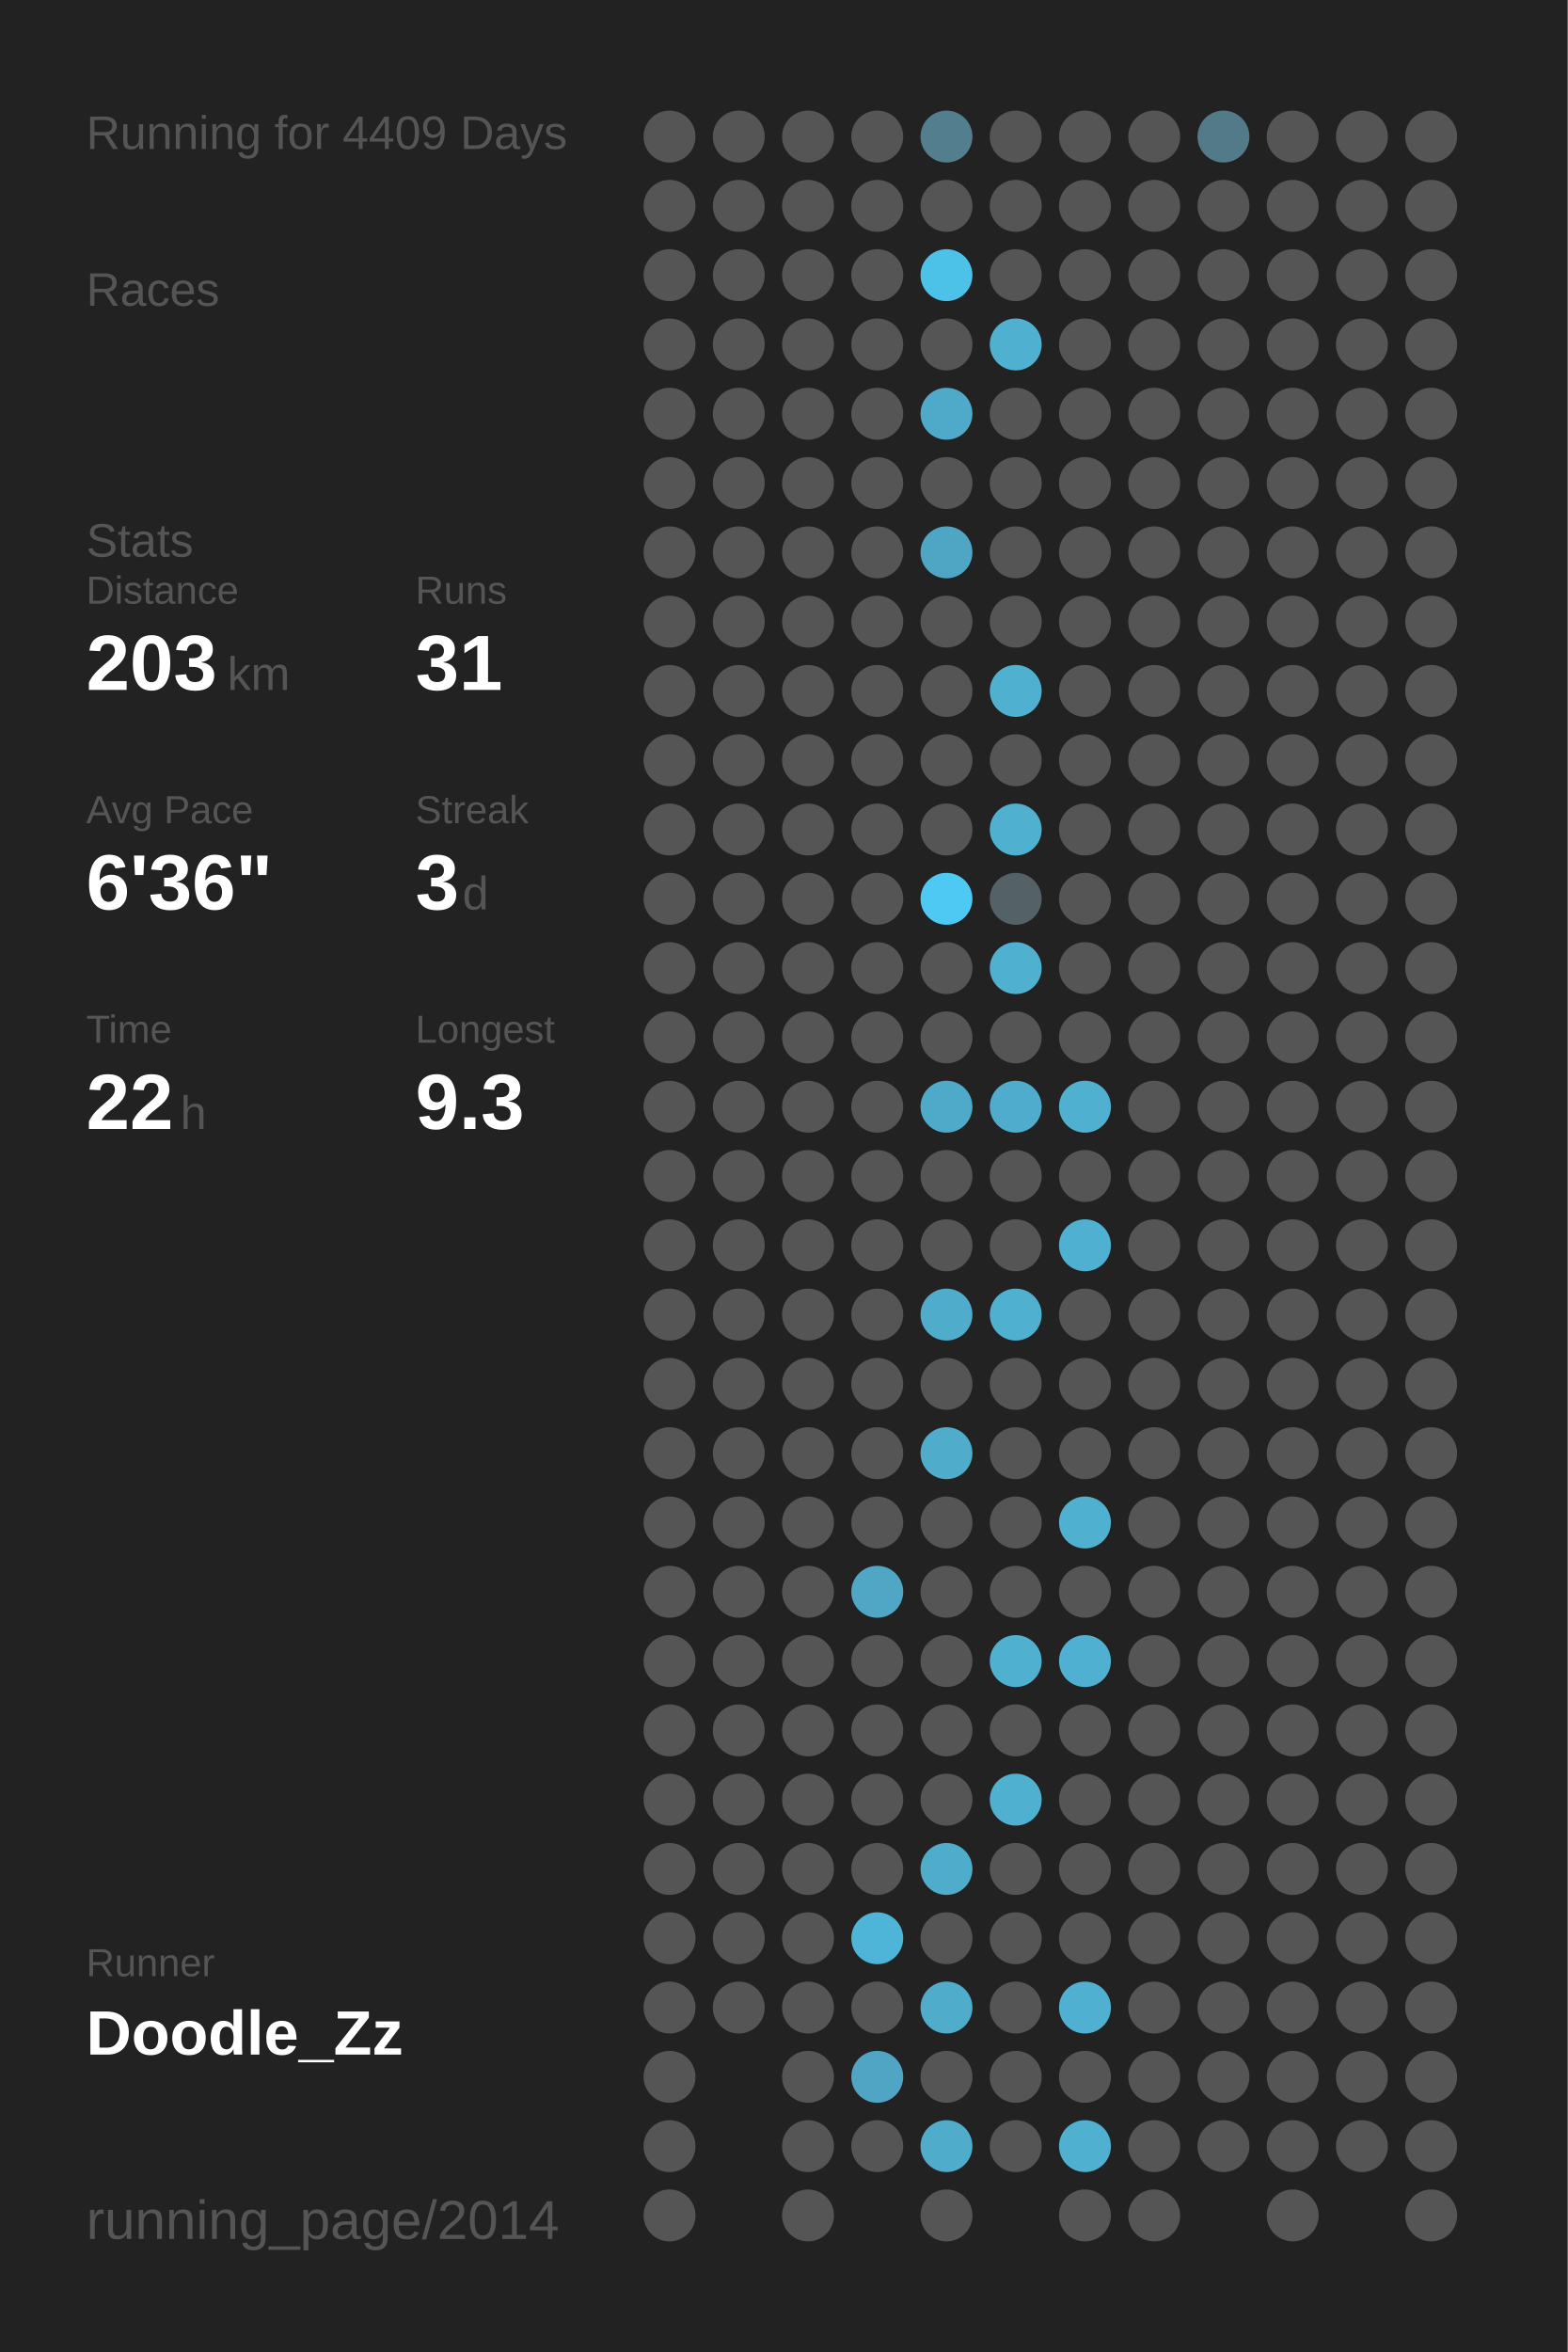
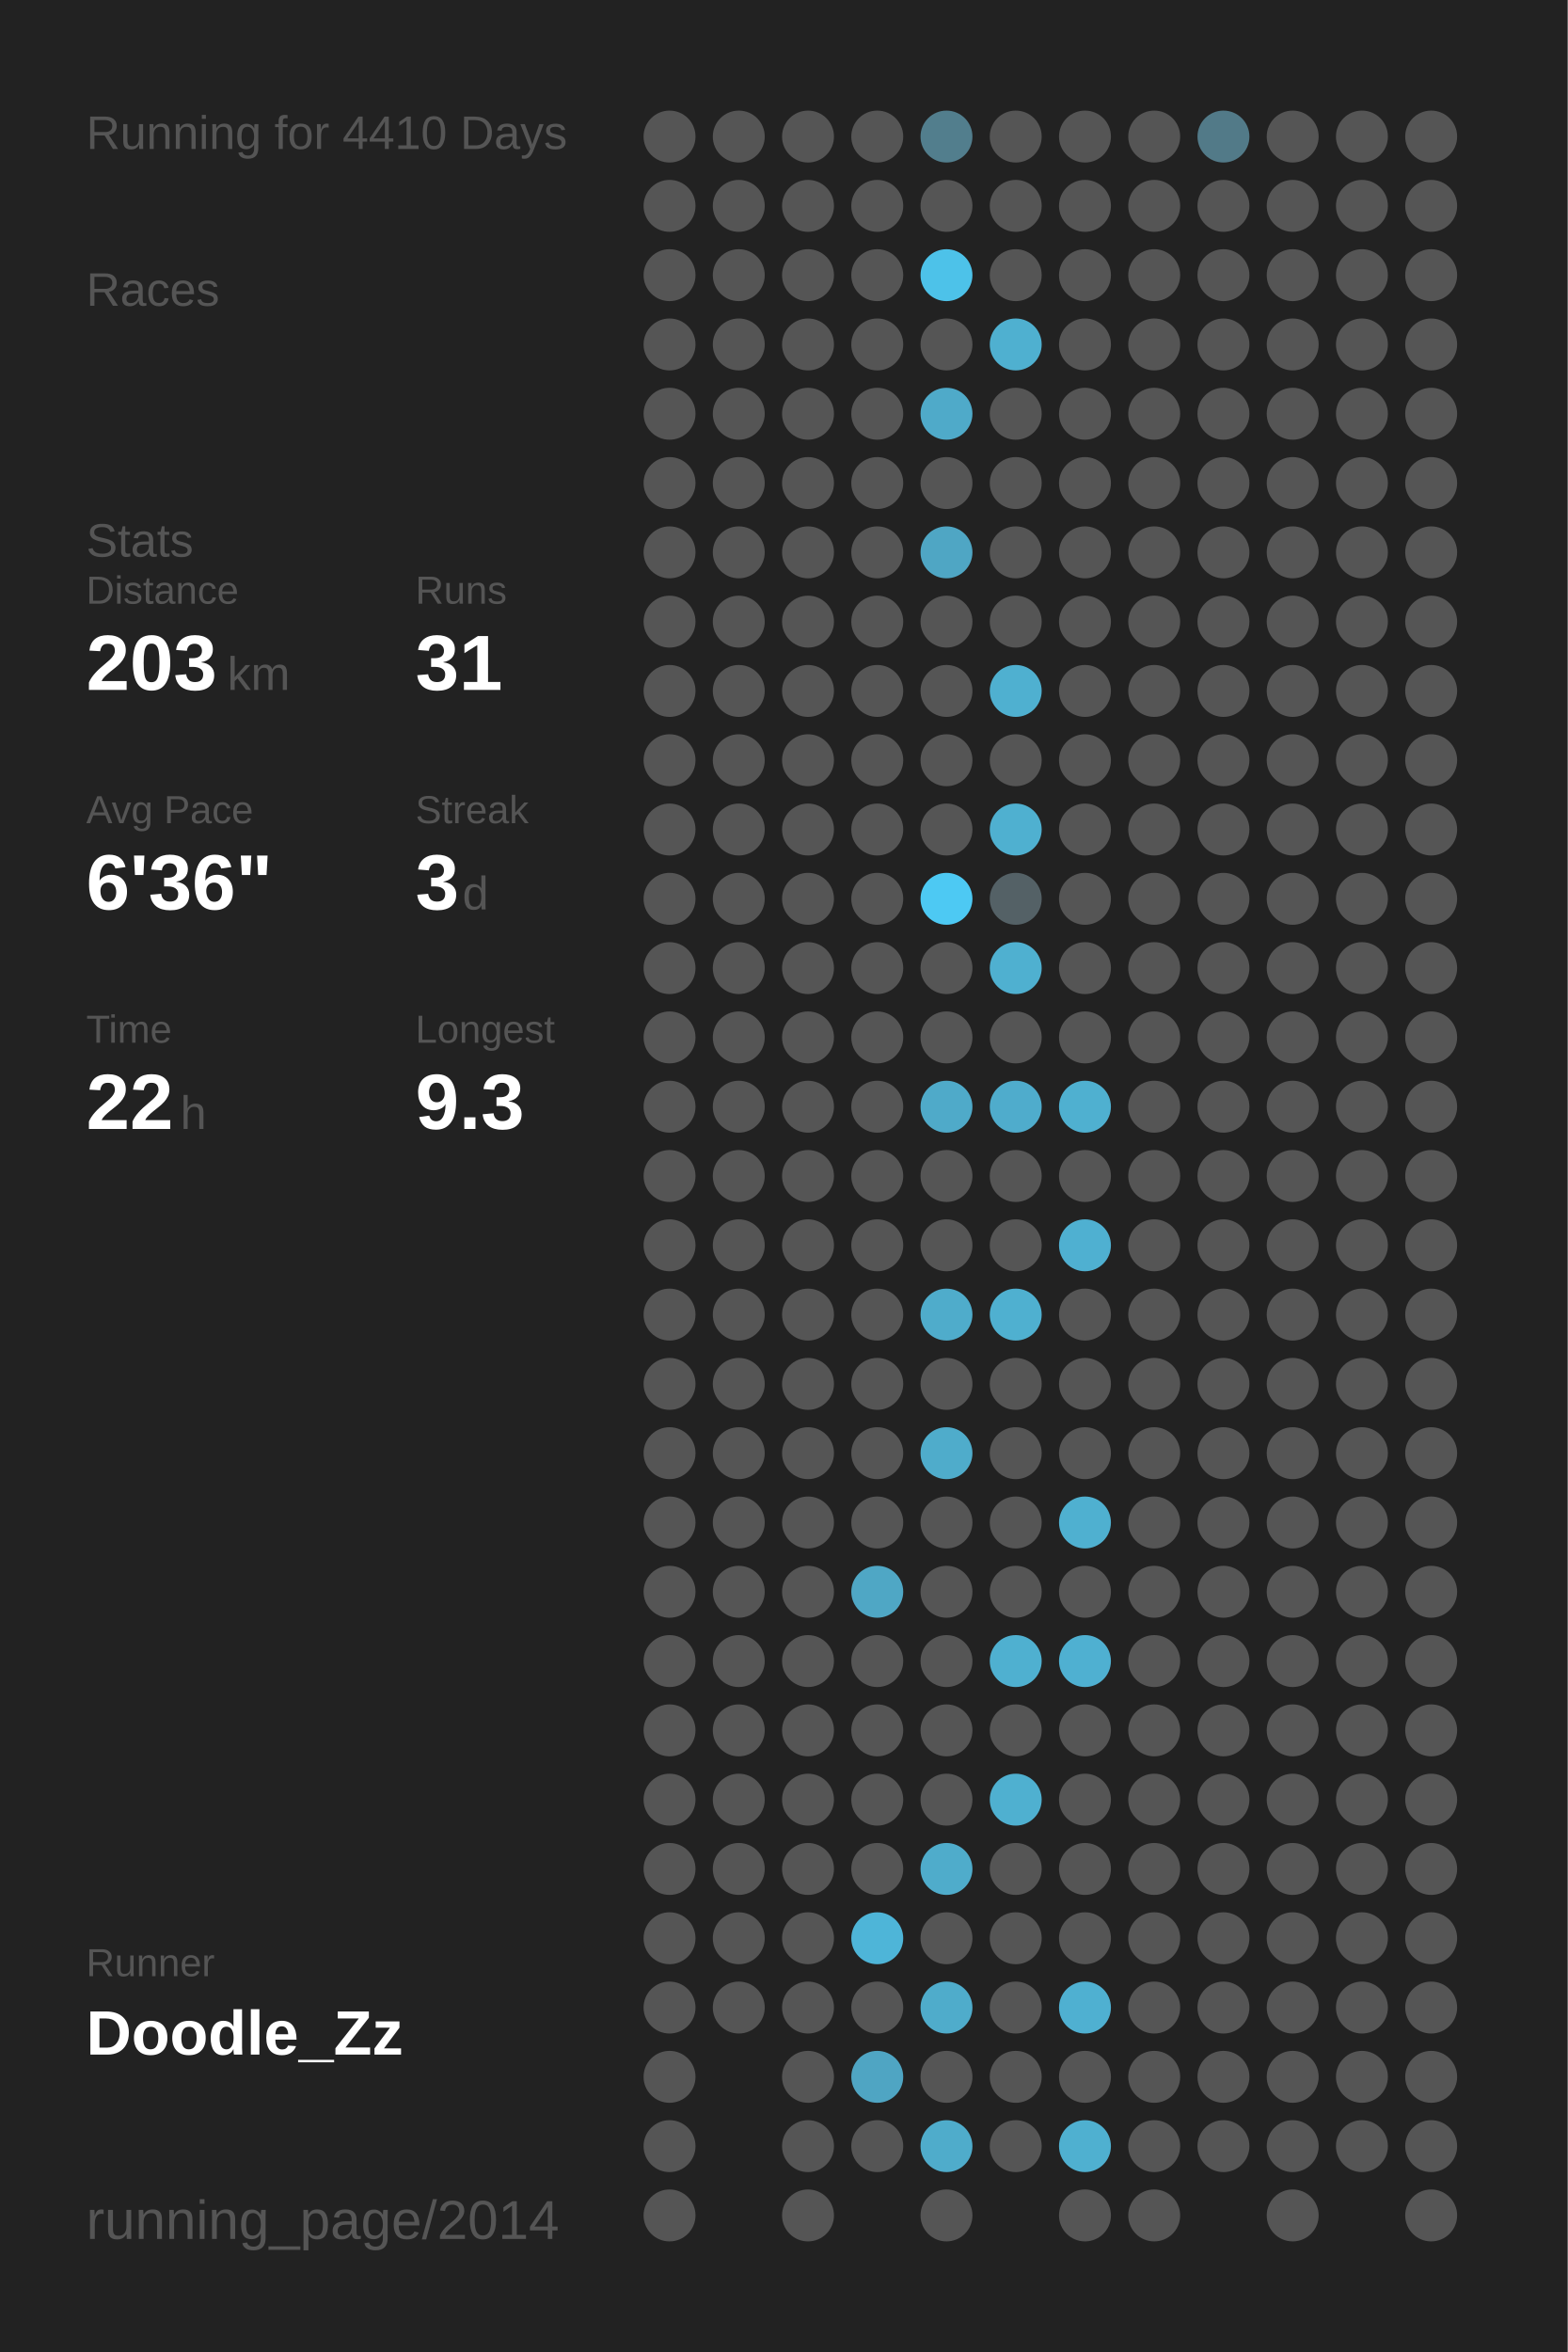
<svg xmlns="http://www.w3.org/2000/svg" baseProfile="full" height="300mm" version="1.1" viewBox="0,0,200,300" width="200mm">
  <defs />
  <rect fill="#222222" height="300" width="200" x="0" y="0" />
-   <text fill="#555555" style="font-size:6px; font-family:Arial;" x="11" y="19">Running for 4409 Days</text>
+   <text fill="#555555" style="font-size:6px; font-family:Arial;" x="11" y="19">Running for 4410 Days</text>
  <text fill="#555555" style="font-size:6px; font-family:Arial;" x="11" y="39">Races</text>
  <text fill="#555555" style="font-size:6px; font-family:Arial;" x="11" y="71">Stats</text>
  <text fill="#555555" style="font-size:5px; font-family:Arial;" x="11" y="77">Distance</text>
  <text fill="#FFFFFF" style="font-size:10px; font-family:Arial; font-weight:bold;" x="11" y="88">203</text>
  <text fill="#555555" style="font-size:6px; font-family:Arial;" x="29" y="88">km</text>
  <text fill="#555555" style="font-size:5px; font-family:Arial;" x="53" y="77">Runs</text>
  <text fill="#FFFFFF" style="font-size:10px; font-family:Arial; font-weight:bold;" x="53" y="88">31</text>
  <text fill="#555555" style="font-size:5px; font-family:Arial;" x="11" y="105">Avg Pace</text>
  <text fill="#FFFFFF" style="font-size:10px; font-family:Arial; font-weight:bold;" x="11" y="116">6'36"</text>
  <text fill="#555555" style="font-size:5px; font-family:Arial;" x="53" y="105">Streak</text>
  <text fill="#FFFFFF" style="font-size:10px; font-family:Arial; font-weight:bold;" x="53" y="116">3</text>
  <text fill="#555555" style="font-size:6px; font-family:Arial;" x="59" y="116">d</text>
  <text fill="#555555" style="font-size:5px; font-family:Arial;" x="11" y="133">Time</text>
  <text fill="#FFFFFF" style="font-size:10px; font-family:Arial; font-weight:bold;" x="11" y="144">22</text>
  <text fill="#555555" style="font-size:6px; font-family:Arial;" x="23" y="144">h</text>
  <text fill="#555555" style="font-size:5px; font-family:Arial;" x="53" y="133">Longest</text>
  <text fill="#FFFFFF" style="font-size:10px; font-family:Arial; font-weight:bold;" x="53" y="144">9.3</text>
  <text fill="#555555" style="font-size:5px; font-family:Arial;" x="11" y="252.065">Runner</text>
  <text fill="#FFFFFF" style="font-size:8px; font-family:Arial; font-weight:bold;" x="11" y="262.065">Doodle_Zz</text>
  <text fill="#555555" style="font-size:7px; font-family:Arial;" x="11" y="285.581">running_page/2014</text>
  <circle cx="85.417" cy="17.419" fill="#555555" r="3.312" />
  <circle cx="85.417" cy="26.258" fill="#555555" r="3.312" />
  <circle cx="85.417" cy="35.097" fill="#555555" r="3.312" />
  <circle cx="85.417" cy="43.935" fill="#555555" r="3.312" />
  <circle cx="85.417" cy="52.774" fill="#555555" r="3.312" />
  <circle cx="85.417" cy="61.613" fill="#555555" r="3.312" />
  <circle cx="85.417" cy="70.452" fill="#555555" r="3.312" />
  <circle cx="85.417" cy="79.29" fill="#555555" r="3.312" />
  <circle cx="85.417" cy="88.129" fill="#555555" r="3.312" />
  <circle cx="85.417" cy="96.968" fill="#555555" r="3.312" />
  <circle cx="85.417" cy="105.806" fill="#555555" r="3.312" />
  <circle cx="85.417" cy="114.645" fill="#555555" r="3.312" />
  <circle cx="85.417" cy="123.484" fill="#555555" r="3.312" />
  <circle cx="85.417" cy="132.323" fill="#555555" r="3.312" />
  <circle cx="85.417" cy="141.161" fill="#555555" r="3.312" />
  <circle cx="85.417" cy="150" fill="#555555" r="3.312" />
  <circle cx="85.417" cy="158.839" fill="#555555" r="3.312" />
  <circle cx="85.417" cy="167.677" fill="#555555" r="3.312" />
  <circle cx="85.417" cy="176.516" fill="#555555" r="3.312" />
  <circle cx="85.417" cy="185.355" fill="#555555" r="3.312" />
  <circle cx="85.417" cy="194.194" fill="#555555" r="3.312" />
  <circle cx="85.417" cy="203.032" fill="#555555" r="3.312" />
  <circle cx="85.417" cy="211.871" fill="#555555" r="3.312" />
  <circle cx="85.417" cy="220.71" fill="#555555" r="3.312" />
  <circle cx="85.417" cy="229.548" fill="#555555" r="3.312" />
  <circle cx="85.417" cy="238.387" fill="#555555" r="3.312" />
  <circle cx="85.417" cy="247.226" fill="#555555" r="3.312" />
  <circle cx="85.417" cy="256.065" fill="#555555" r="3.312" />
  <circle cx="85.417" cy="264.903" fill="#555555" r="3.312" />
  <circle cx="85.417" cy="273.742" fill="#555555" r="3.312" />
  <circle cx="85.417" cy="282.581" fill="#555555" r="3.312" />
  <circle cx="94.25" cy="17.419" fill="#555555" r="3.312" />
  <circle cx="94.25" cy="26.258" fill="#555555" r="3.312" />
  <circle cx="94.25" cy="35.097" fill="#555555" r="3.312" />
  <circle cx="94.25" cy="43.935" fill="#555555" r="3.312" />
  <circle cx="94.25" cy="52.774" fill="#555555" r="3.312" />
  <circle cx="94.25" cy="61.613" fill="#555555" r="3.312" />
  <circle cx="94.25" cy="70.452" fill="#555555" r="3.312" />
  <circle cx="94.25" cy="79.29" fill="#555555" r="3.312" />
  <circle cx="94.25" cy="88.129" fill="#555555" r="3.312" />
  <circle cx="94.25" cy="96.968" fill="#555555" r="3.312" />
  <circle cx="94.25" cy="105.806" fill="#555555" r="3.312" />
  <circle cx="94.25" cy="114.645" fill="#555555" r="3.312" />
  <circle cx="94.25" cy="123.484" fill="#555555" r="3.312" />
  <circle cx="94.25" cy="132.323" fill="#555555" r="3.312" />
  <circle cx="94.25" cy="141.161" fill="#555555" r="3.312" />
  <circle cx="94.25" cy="150" fill="#555555" r="3.312" />
  <circle cx="94.25" cy="158.839" fill="#555555" r="3.312" />
  <circle cx="94.25" cy="167.677" fill="#555555" r="3.312" />
  <circle cx="94.25" cy="176.516" fill="#555555" r="3.312" />
  <circle cx="94.25" cy="185.355" fill="#555555" r="3.312" />
  <circle cx="94.25" cy="194.194" fill="#555555" r="3.312" />
  <circle cx="94.25" cy="203.032" fill="#555555" r="3.312" />
  <circle cx="94.25" cy="211.871" fill="#555555" r="3.312" />
  <circle cx="94.25" cy="220.71" fill="#555555" r="3.312" />
  <circle cx="94.25" cy="229.548" fill="#555555" r="3.312" />
  <circle cx="94.25" cy="238.387" fill="#555555" r="3.312" />
  <circle cx="94.25" cy="247.226" fill="#555555" r="3.312" />
  <circle cx="94.25" cy="256.065" fill="#555555" r="3.312" />
  <circle cx="103.083" cy="17.419" fill="#555555" r="3.312" />
  <circle cx="103.083" cy="26.258" fill="#555555" r="3.312" />
  <circle cx="103.083" cy="35.097" fill="#555555" r="3.312" />
  <circle cx="103.083" cy="43.935" fill="#555555" r="3.312" />
  <circle cx="103.083" cy="52.774" fill="#555555" r="3.312" />
  <circle cx="103.083" cy="61.613" fill="#555555" r="3.312" />
  <circle cx="103.083" cy="70.452" fill="#555555" r="3.312" />
  <circle cx="103.083" cy="79.29" fill="#555555" r="3.312" />
  <circle cx="103.083" cy="88.129" fill="#555555" r="3.312" />
  <circle cx="103.083" cy="96.968" fill="#555555" r="3.312" />
  <circle cx="103.083" cy="105.806" fill="#555555" r="3.312" />
  <circle cx="103.083" cy="114.645" fill="#555555" r="3.312" />
  <circle cx="103.083" cy="123.484" fill="#555555" r="3.312" />
  <circle cx="103.083" cy="132.323" fill="#555555" r="3.312" />
  <circle cx="103.083" cy="141.161" fill="#555555" r="3.312" />
  <circle cx="103.083" cy="150" fill="#555555" r="3.312" />
  <circle cx="103.083" cy="158.839" fill="#555555" r="3.312" />
  <circle cx="103.083" cy="167.677" fill="#555555" r="3.312" />
  <circle cx="103.083" cy="176.516" fill="#555555" r="3.312" />
  <circle cx="103.083" cy="185.355" fill="#555555" r="3.312" />
  <circle cx="103.083" cy="194.194" fill="#555555" r="3.312" />
  <circle cx="103.083" cy="203.032" fill="#555555" r="3.312" />
  <circle cx="103.083" cy="211.871" fill="#555555" r="3.312" />
  <circle cx="103.083" cy="220.71" fill="#555555" r="3.312" />
  <circle cx="103.083" cy="229.548" fill="#555555" r="3.312" />
  <circle cx="103.083" cy="238.387" fill="#555555" r="3.312" />
  <circle cx="103.083" cy="247.226" fill="#555555" r="3.312" />
  <circle cx="103.083" cy="256.065" fill="#555555" r="3.312" />
  <circle cx="103.083" cy="264.903" fill="#555555" r="3.312" />
  <circle cx="103.083" cy="273.742" fill="#555555" r="3.312" />
  <circle cx="103.083" cy="282.581" fill="#555555" r="3.312" />
  <circle cx="111.917" cy="17.419" fill="#555555" r="3.312" />
  <circle cx="111.917" cy="26.258" fill="#555555" r="3.312" />
  <circle cx="111.917" cy="35.097" fill="#555555" r="3.312" />
  <circle cx="111.917" cy="43.935" fill="#555555" r="3.312" />
  <circle cx="111.917" cy="52.774" fill="#555555" r="3.312" />
  <circle cx="111.917" cy="61.613" fill="#555555" r="3.312" />
  <circle cx="111.917" cy="70.452" fill="#555555" r="3.312" />
  <circle cx="111.917" cy="79.29" fill="#555555" r="3.312" />
  <circle cx="111.917" cy="88.129" fill="#555555" r="3.312" />
  <circle cx="111.917" cy="96.968" fill="#555555" r="3.312" />
  <circle cx="111.917" cy="105.806" fill="#555555" r="3.312" />
  <circle cx="111.917" cy="114.645" fill="#555555" r="3.312" />
  <circle cx="111.917" cy="123.484" fill="#555555" r="3.312" />
  <circle cx="111.917" cy="132.323" fill="#555555" r="3.312" />
  <circle cx="111.917" cy="141.161" fill="#555555" r="3.312" />
  <circle cx="111.917" cy="150" fill="#555555" r="3.312" />
  <circle cx="111.917" cy="158.839" fill="#555555" r="3.312" />
  <circle cx="111.917" cy="167.677" fill="#555555" r="3.312" />
  <circle cx="111.917" cy="176.516" fill="#555555" r="3.312" />
  <circle cx="111.917" cy="185.355" fill="#555555" r="3.312" />
  <circle cx="111.917" cy="194.194" fill="#555555" r="3.312" />
  <circle cx="111.917" cy="203.032" fill="#4fa7c5" r="3.312" />
  <circle cx="111.917" cy="211.871" fill="#555555" r="3.312" />
  <circle cx="111.917" cy="220.71" fill="#555555" r="3.312" />
  <circle cx="111.917" cy="229.548" fill="#555555" r="3.312" />
  <circle cx="111.917" cy="238.387" fill="#555555" r="3.312" />
  <circle cx="111.917" cy="247.226" fill="#4eb5d8" r="3.312" />
  <circle cx="111.917" cy="256.065" fill="#555555" r="3.312" />
  <circle cx="111.917" cy="264.903" fill="#4fa5c3" r="3.312" />
  <circle cx="111.917" cy="273.742" fill="#555555" r="3.312" />
  <circle cx="120.75" cy="17.419" fill="#527e8d" r="3.312" />
  <circle cx="120.75" cy="26.258" fill="#555555" r="3.312" />
  <circle cx="120.75" cy="35.097" fill="#4dc2e9" r="3.312" />
  <circle cx="120.75" cy="43.935" fill="#555555" r="3.312" />
  <circle cx="120.75" cy="52.774" fill="#4faac9" r="3.312" />
  <circle cx="120.75" cy="61.613" fill="#555555" r="3.312" />
  <circle cx="120.75" cy="70.452" fill="#4fa6c4" r="3.312" />
  <circle cx="120.75" cy="79.29" fill="#555555" r="3.312" />
  <circle cx="120.75" cy="88.129" fill="#555555" r="3.312" />
  <circle cx="120.75" cy="96.968" fill="#555555" r="3.312" />
  <circle cx="120.75" cy="105.806" fill="#555555" r="3.312" />
  <circle cx="120.75" cy="114.645" fill="#4dc9f3" r="3.312" />
  <circle cx="120.75" cy="123.484" fill="#555555" r="3.312" />
  <circle cx="120.75" cy="132.323" fill="#555555" r="3.312" />
  <circle cx="120.75" cy="141.161" fill="#4faac9" r="3.312" />
  <circle cx="120.75" cy="150" fill="#555555" r="3.312" />
  <circle cx="120.75" cy="158.839" fill="#555555" r="3.312" />
  <circle cx="120.75" cy="167.677" fill="#4faccb" r="3.312" />
  <circle cx="120.75" cy="176.516" fill="#555555" r="3.312" />
  <circle cx="120.75" cy="185.355" fill="#4faccb" r="3.312" />
  <circle cx="120.75" cy="194.194" fill="#555555" r="3.312" />
  <circle cx="120.75" cy="203.032" fill="#555555" r="3.312" />
  <circle cx="120.75" cy="211.871" fill="#555555" r="3.312" />
  <circle cx="120.75" cy="220.71" fill="#555555" r="3.312" />
  <circle cx="120.75" cy="229.548" fill="#555555" r="3.312" />
  <circle cx="120.75" cy="238.387" fill="#4faccb" r="3.312" />
  <circle cx="120.75" cy="247.226" fill="#555555" r="3.312" />
  <circle cx="120.75" cy="256.065" fill="#4faccb" r="3.312" />
  <circle cx="120.75" cy="264.903" fill="#555555" r="3.312" />
  <circle cx="120.75" cy="273.742" fill="#4faccb" r="3.312" />
  <circle cx="120.75" cy="282.581" fill="#555555" r="3.312" />
  <circle cx="129.583" cy="17.419" fill="#555555" r="3.312" />
  <circle cx="129.583" cy="26.258" fill="#555555" r="3.312" />
  <circle cx="129.583" cy="35.097" fill="#555555" r="3.312" />
  <circle cx="129.583" cy="43.935" fill="#4fb0d0" r="3.312" />
  <circle cx="129.583" cy="52.774" fill="#555555" r="3.312" />
  <circle cx="129.583" cy="61.613" fill="#555555" r="3.312" />
  <circle cx="129.583" cy="70.452" fill="#555555" r="3.312" />
  <circle cx="129.583" cy="79.29" fill="#555555" r="3.312" />
  <circle cx="129.583" cy="88.129" fill="#4fb0d0" r="3.312" />
  <circle cx="129.583" cy="96.968" fill="#555555" r="3.312" />
  <circle cx="129.583" cy="105.806" fill="#4fb0d0" r="3.312" />
  <circle cx="129.583" cy="114.645" fill="#546166" r="3.312" />
  <circle cx="129.583" cy="123.484" fill="#4fb0d0" r="3.312" />
  <circle cx="129.583" cy="132.323" fill="#555555" r="3.312" />
  <circle cx="129.583" cy="141.161" fill="#4faccc" r="3.312" />
  <circle cx="129.583" cy="150" fill="#555555" r="3.312" />
  <circle cx="129.583" cy="158.839" fill="#555555" r="3.312" />
  <circle cx="129.583" cy="167.677" fill="#4fb0d0" r="3.312" />
  <circle cx="129.583" cy="176.516" fill="#555555" r="3.312" />
  <circle cx="129.583" cy="185.355" fill="#555555" r="3.312" />
  <circle cx="129.583" cy="194.194" fill="#555555" r="3.312" />
  <circle cx="129.583" cy="203.032" fill="#555555" r="3.312" />
  <circle cx="129.583" cy="211.871" fill="#4fb0d0" r="3.312" />
  <circle cx="129.583" cy="220.71" fill="#555555" r="3.312" />
  <circle cx="129.583" cy="229.548" fill="#4fb0d0" r="3.312" />
  <circle cx="129.583" cy="238.387" fill="#555555" r="3.312" />
  <circle cx="129.583" cy="247.226" fill="#555555" r="3.312" />
  <circle cx="129.583" cy="256.065" fill="#555555" r="3.312" />
  <circle cx="129.583" cy="264.903" fill="#555555" r="3.312" />
  <circle cx="129.583" cy="273.742" fill="#555555" r="3.312" />
  <circle cx="138.417" cy="17.419" fill="#555555" r="3.312" />
  <circle cx="138.417" cy="26.258" fill="#555555" r="3.312" />
  <circle cx="138.417" cy="35.097" fill="#555555" r="3.312" />
  <circle cx="138.417" cy="43.935" fill="#555555" r="3.312" />
  <circle cx="138.417" cy="52.774" fill="#555555" r="3.312" />
  <circle cx="138.417" cy="61.613" fill="#555555" r="3.312" />
  <circle cx="138.417" cy="70.452" fill="#555555" r="3.312" />
  <circle cx="138.417" cy="79.29" fill="#555555" r="3.312" />
  <circle cx="138.417" cy="88.129" fill="#555555" r="3.312" />
  <circle cx="138.417" cy="96.968" fill="#555555" r="3.312" />
  <circle cx="138.417" cy="105.806" fill="#555555" r="3.312" />
  <circle cx="138.417" cy="114.645" fill="#555555" r="3.312" />
  <circle cx="138.417" cy="123.484" fill="#555555" r="3.312" />
  <circle cx="138.417" cy="132.323" fill="#555555" r="3.312" />
  <circle cx="138.417" cy="141.161" fill="#4fb0d0" r="3.312" />
  <circle cx="138.417" cy="150" fill="#555555" r="3.312" />
  <circle cx="138.417" cy="158.839" fill="#4fb0d1" r="3.312" />
  <circle cx="138.417" cy="167.677" fill="#555555" r="3.312" />
  <circle cx="138.417" cy="176.516" fill="#555555" r="3.312" />
  <circle cx="138.417" cy="185.355" fill="#555555" r="3.312" />
  <circle cx="138.417" cy="194.194" fill="#4fb0d0" r="3.312" />
  <circle cx="138.417" cy="203.032" fill="#555555" r="3.312" />
  <circle cx="138.417" cy="211.871" fill="#4fb0d1" r="3.312" />
  <circle cx="138.417" cy="220.71" fill="#555555" r="3.312" />
  <circle cx="138.417" cy="229.548" fill="#555555" r="3.312" />
  <circle cx="138.417" cy="238.387" fill="#555555" r="3.312" />
  <circle cx="138.417" cy="247.226" fill="#555555" r="3.312" />
  <circle cx="138.417" cy="256.065" fill="#4fb0d1" r="3.312" />
  <circle cx="138.417" cy="264.903" fill="#555555" r="3.312" />
  <circle cx="138.417" cy="273.742" fill="#4fb0d0" r="3.312" />
  <circle cx="138.417" cy="282.581" fill="#555555" r="3.312" />
  <circle cx="147.25" cy="17.419" fill="#555555" r="3.312" />
  <circle cx="147.25" cy="26.258" fill="#555555" r="3.312" />
  <circle cx="147.25" cy="35.097" fill="#555555" r="3.312" />
  <circle cx="147.25" cy="43.935" fill="#555555" r="3.312" />
  <circle cx="147.25" cy="52.774" fill="#555555" r="3.312" />
  <circle cx="147.25" cy="61.613" fill="#555555" r="3.312" />
  <circle cx="147.25" cy="70.452" fill="#555555" r="3.312" />
  <circle cx="147.25" cy="79.29" fill="#555555" r="3.312" />
  <circle cx="147.25" cy="88.129" fill="#555555" r="3.312" />
  <circle cx="147.25" cy="96.968" fill="#555555" r="3.312" />
  <circle cx="147.25" cy="105.806" fill="#555555" r="3.312" />
  <circle cx="147.25" cy="114.645" fill="#555555" r="3.312" />
  <circle cx="147.25" cy="123.484" fill="#555555" r="3.312" />
  <circle cx="147.25" cy="132.323" fill="#555555" r="3.312" />
  <circle cx="147.25" cy="141.161" fill="#555555" r="3.312" />
  <circle cx="147.25" cy="150" fill="#555555" r="3.312" />
  <circle cx="147.25" cy="158.839" fill="#555555" r="3.312" />
  <circle cx="147.25" cy="167.677" fill="#555555" r="3.312" />
  <circle cx="147.25" cy="176.516" fill="#555555" r="3.312" />
  <circle cx="147.25" cy="185.355" fill="#555555" r="3.312" />
  <circle cx="147.25" cy="194.194" fill="#555555" r="3.312" />
  <circle cx="147.25" cy="203.032" fill="#555555" r="3.312" />
  <circle cx="147.25" cy="211.871" fill="#555555" r="3.312" />
  <circle cx="147.25" cy="220.71" fill="#555555" r="3.312" />
  <circle cx="147.25" cy="229.548" fill="#555555" r="3.312" />
  <circle cx="147.25" cy="238.387" fill="#555555" r="3.312" />
  <circle cx="147.25" cy="247.226" fill="#555555" r="3.312" />
  <circle cx="147.25" cy="256.065" fill="#555555" r="3.312" />
  <circle cx="147.25" cy="264.903" fill="#555555" r="3.312" />
  <circle cx="147.25" cy="273.742" fill="#555555" r="3.312" />
  <circle cx="147.25" cy="282.581" fill="#555555" r="3.312" />
  <circle cx="156.083" cy="17.419" fill="#527a88" r="3.312" />
  <circle cx="156.083" cy="26.258" fill="#555555" r="3.312" />
  <circle cx="156.083" cy="35.097" fill="#555555" r="3.312" />
  <circle cx="156.083" cy="43.935" fill="#555555" r="3.312" />
  <circle cx="156.083" cy="52.774" fill="#555555" r="3.312" />
  <circle cx="156.083" cy="61.613" fill="#555555" r="3.312" />
  <circle cx="156.083" cy="70.452" fill="#555555" r="3.312" />
  <circle cx="156.083" cy="79.29" fill="#555555" r="3.312" />
  <circle cx="156.083" cy="88.129" fill="#555555" r="3.312" />
  <circle cx="156.083" cy="96.968" fill="#555555" r="3.312" />
  <circle cx="156.083" cy="105.806" fill="#555555" r="3.312" />
  <circle cx="156.083" cy="114.645" fill="#555555" r="3.312" />
  <circle cx="156.083" cy="123.484" fill="#555555" r="3.312" />
  <circle cx="156.083" cy="132.323" fill="#555555" r="3.312" />
  <circle cx="156.083" cy="141.161" fill="#555555" r="3.312" />
  <circle cx="156.083" cy="150" fill="#555555" r="3.312" />
  <circle cx="156.083" cy="158.839" fill="#555555" r="3.312" />
  <circle cx="156.083" cy="167.677" fill="#555555" r="3.312" />
  <circle cx="156.083" cy="176.516" fill="#555555" r="3.312" />
  <circle cx="156.083" cy="185.355" fill="#555555" r="3.312" />
  <circle cx="156.083" cy="194.194" fill="#555555" r="3.312" />
  <circle cx="156.083" cy="203.032" fill="#555555" r="3.312" />
  <circle cx="156.083" cy="211.871" fill="#555555" r="3.312" />
  <circle cx="156.083" cy="220.71" fill="#555555" r="3.312" />
  <circle cx="156.083" cy="229.548" fill="#555555" r="3.312" />
  <circle cx="156.083" cy="238.387" fill="#555555" r="3.312" />
  <circle cx="156.083" cy="247.226" fill="#555555" r="3.312" />
  <circle cx="156.083" cy="256.065" fill="#555555" r="3.312" />
  <circle cx="156.083" cy="264.903" fill="#555555" r="3.312" />
  <circle cx="156.083" cy="273.742" fill="#555555" r="3.312" />
  <circle cx="164.917" cy="17.419" fill="#555555" r="3.312" />
  <circle cx="164.917" cy="26.258" fill="#555555" r="3.312" />
  <circle cx="164.917" cy="35.097" fill="#555555" r="3.312" />
  <circle cx="164.917" cy="43.935" fill="#555555" r="3.312" />
  <circle cx="164.917" cy="52.774" fill="#555555" r="3.312" />
  <circle cx="164.917" cy="61.613" fill="#555555" r="3.312" />
  <circle cx="164.917" cy="70.452" fill="#555555" r="3.312" />
  <circle cx="164.917" cy="79.29" fill="#555555" r="3.312" />
  <circle cx="164.917" cy="88.129" fill="#555555" r="3.312" />
  <circle cx="164.917" cy="96.968" fill="#555555" r="3.312" />
  <circle cx="164.917" cy="105.806" fill="#555555" r="3.312" />
  <circle cx="164.917" cy="114.645" fill="#555555" r="3.312" />
  <circle cx="164.917" cy="123.484" fill="#555555" r="3.312" />
  <circle cx="164.917" cy="132.323" fill="#555555" r="3.312" />
  <circle cx="164.917" cy="141.161" fill="#555555" r="3.312" />
  <circle cx="164.917" cy="150" fill="#555555" r="3.312" />
  <circle cx="164.917" cy="158.839" fill="#555555" r="3.312" />
  <circle cx="164.917" cy="167.677" fill="#555555" r="3.312" />
  <circle cx="164.917" cy="176.516" fill="#555555" r="3.312" />
  <circle cx="164.917" cy="185.355" fill="#555555" r="3.312" />
  <circle cx="164.917" cy="194.194" fill="#555555" r="3.312" />
  <circle cx="164.917" cy="203.032" fill="#555555" r="3.312" />
  <circle cx="164.917" cy="211.871" fill="#555555" r="3.312" />
  <circle cx="164.917" cy="220.71" fill="#555555" r="3.312" />
  <circle cx="164.917" cy="229.548" fill="#555555" r="3.312" />
  <circle cx="164.917" cy="238.387" fill="#555555" r="3.312" />
  <circle cx="164.917" cy="247.226" fill="#555555" r="3.312" />
  <circle cx="164.917" cy="256.065" fill="#555555" r="3.312" />
  <circle cx="164.917" cy="264.903" fill="#555555" r="3.312" />
  <circle cx="164.917" cy="273.742" fill="#555555" r="3.312" />
  <circle cx="164.917" cy="282.581" fill="#555555" r="3.312" />
  <circle cx="173.75" cy="17.419" fill="#555555" r="3.312" />
  <circle cx="173.75" cy="26.258" fill="#555555" r="3.312" />
  <circle cx="173.75" cy="35.097" fill="#555555" r="3.312" />
  <circle cx="173.75" cy="43.935" fill="#555555" r="3.312" />
  <circle cx="173.75" cy="52.774" fill="#555555" r="3.312" />
  <circle cx="173.75" cy="61.613" fill="#555555" r="3.312" />
  <circle cx="173.75" cy="70.452" fill="#555555" r="3.312" />
  <circle cx="173.75" cy="79.29" fill="#555555" r="3.312" />
  <circle cx="173.75" cy="88.129" fill="#555555" r="3.312" />
  <circle cx="173.75" cy="96.968" fill="#555555" r="3.312" />
  <circle cx="173.75" cy="105.806" fill="#555555" r="3.312" />
  <circle cx="173.75" cy="114.645" fill="#555555" r="3.312" />
  <circle cx="173.75" cy="123.484" fill="#555555" r="3.312" />
  <circle cx="173.75" cy="132.323" fill="#555555" r="3.312" />
  <circle cx="173.75" cy="141.161" fill="#555555" r="3.312" />
  <circle cx="173.75" cy="150" fill="#555555" r="3.312" />
  <circle cx="173.75" cy="158.839" fill="#555555" r="3.312" />
  <circle cx="173.75" cy="167.677" fill="#555555" r="3.312" />
  <circle cx="173.75" cy="176.516" fill="#555555" r="3.312" />
  <circle cx="173.75" cy="185.355" fill="#555555" r="3.312" />
  <circle cx="173.75" cy="194.194" fill="#555555" r="3.312" />
  <circle cx="173.75" cy="203.032" fill="#555555" r="3.312" />
  <circle cx="173.75" cy="211.871" fill="#555555" r="3.312" />
  <circle cx="173.75" cy="220.71" fill="#555555" r="3.312" />
  <circle cx="173.75" cy="229.548" fill="#555555" r="3.312" />
  <circle cx="173.75" cy="238.387" fill="#555555" r="3.312" />
  <circle cx="173.75" cy="247.226" fill="#555555" r="3.312" />
  <circle cx="173.75" cy="256.065" fill="#555555" r="3.312" />
  <circle cx="173.75" cy="264.903" fill="#555555" r="3.312" />
  <circle cx="173.75" cy="273.742" fill="#555555" r="3.312" />
  <circle cx="182.583" cy="17.419" fill="#555555" r="3.312" />
  <circle cx="182.583" cy="26.258" fill="#555555" r="3.312" />
  <circle cx="182.583" cy="35.097" fill="#555555" r="3.312" />
  <circle cx="182.583" cy="43.935" fill="#555555" r="3.312" />
  <circle cx="182.583" cy="52.774" fill="#555555" r="3.312" />
  <circle cx="182.583" cy="61.613" fill="#555555" r="3.312" />
  <circle cx="182.583" cy="70.452" fill="#555555" r="3.312" />
  <circle cx="182.583" cy="79.29" fill="#555555" r="3.312" />
  <circle cx="182.583" cy="88.129" fill="#555555" r="3.312" />
  <circle cx="182.583" cy="96.968" fill="#555555" r="3.312" />
  <circle cx="182.583" cy="105.806" fill="#555555" r="3.312" />
  <circle cx="182.583" cy="114.645" fill="#555555" r="3.312" />
  <circle cx="182.583" cy="123.484" fill="#555555" r="3.312" />
  <circle cx="182.583" cy="132.323" fill="#555555" r="3.312" />
  <circle cx="182.583" cy="141.161" fill="#555555" r="3.312" />
  <circle cx="182.583" cy="150" fill="#555555" r="3.312" />
  <circle cx="182.583" cy="158.839" fill="#555555" r="3.312" />
  <circle cx="182.583" cy="167.677" fill="#555555" r="3.312" />
  <circle cx="182.583" cy="176.516" fill="#555555" r="3.312" />
  <circle cx="182.583" cy="185.355" fill="#555555" r="3.312" />
  <circle cx="182.583" cy="194.194" fill="#555555" r="3.312" />
  <circle cx="182.583" cy="203.032" fill="#555555" r="3.312" />
  <circle cx="182.583" cy="211.871" fill="#555555" r="3.312" />
  <circle cx="182.583" cy="220.71" fill="#555555" r="3.312" />
  <circle cx="182.583" cy="229.548" fill="#555555" r="3.312" />
  <circle cx="182.583" cy="238.387" fill="#555555" r="3.312" />
  <circle cx="182.583" cy="247.226" fill="#555555" r="3.312" />
  <circle cx="182.583" cy="256.065" fill="#555555" r="3.312" />
  <circle cx="182.583" cy="264.903" fill="#555555" r="3.312" />
  <circle cx="182.583" cy="273.742" fill="#555555" r="3.312" />
  <circle cx="182.583" cy="282.581" fill="#555555" r="3.312" />
</svg>
